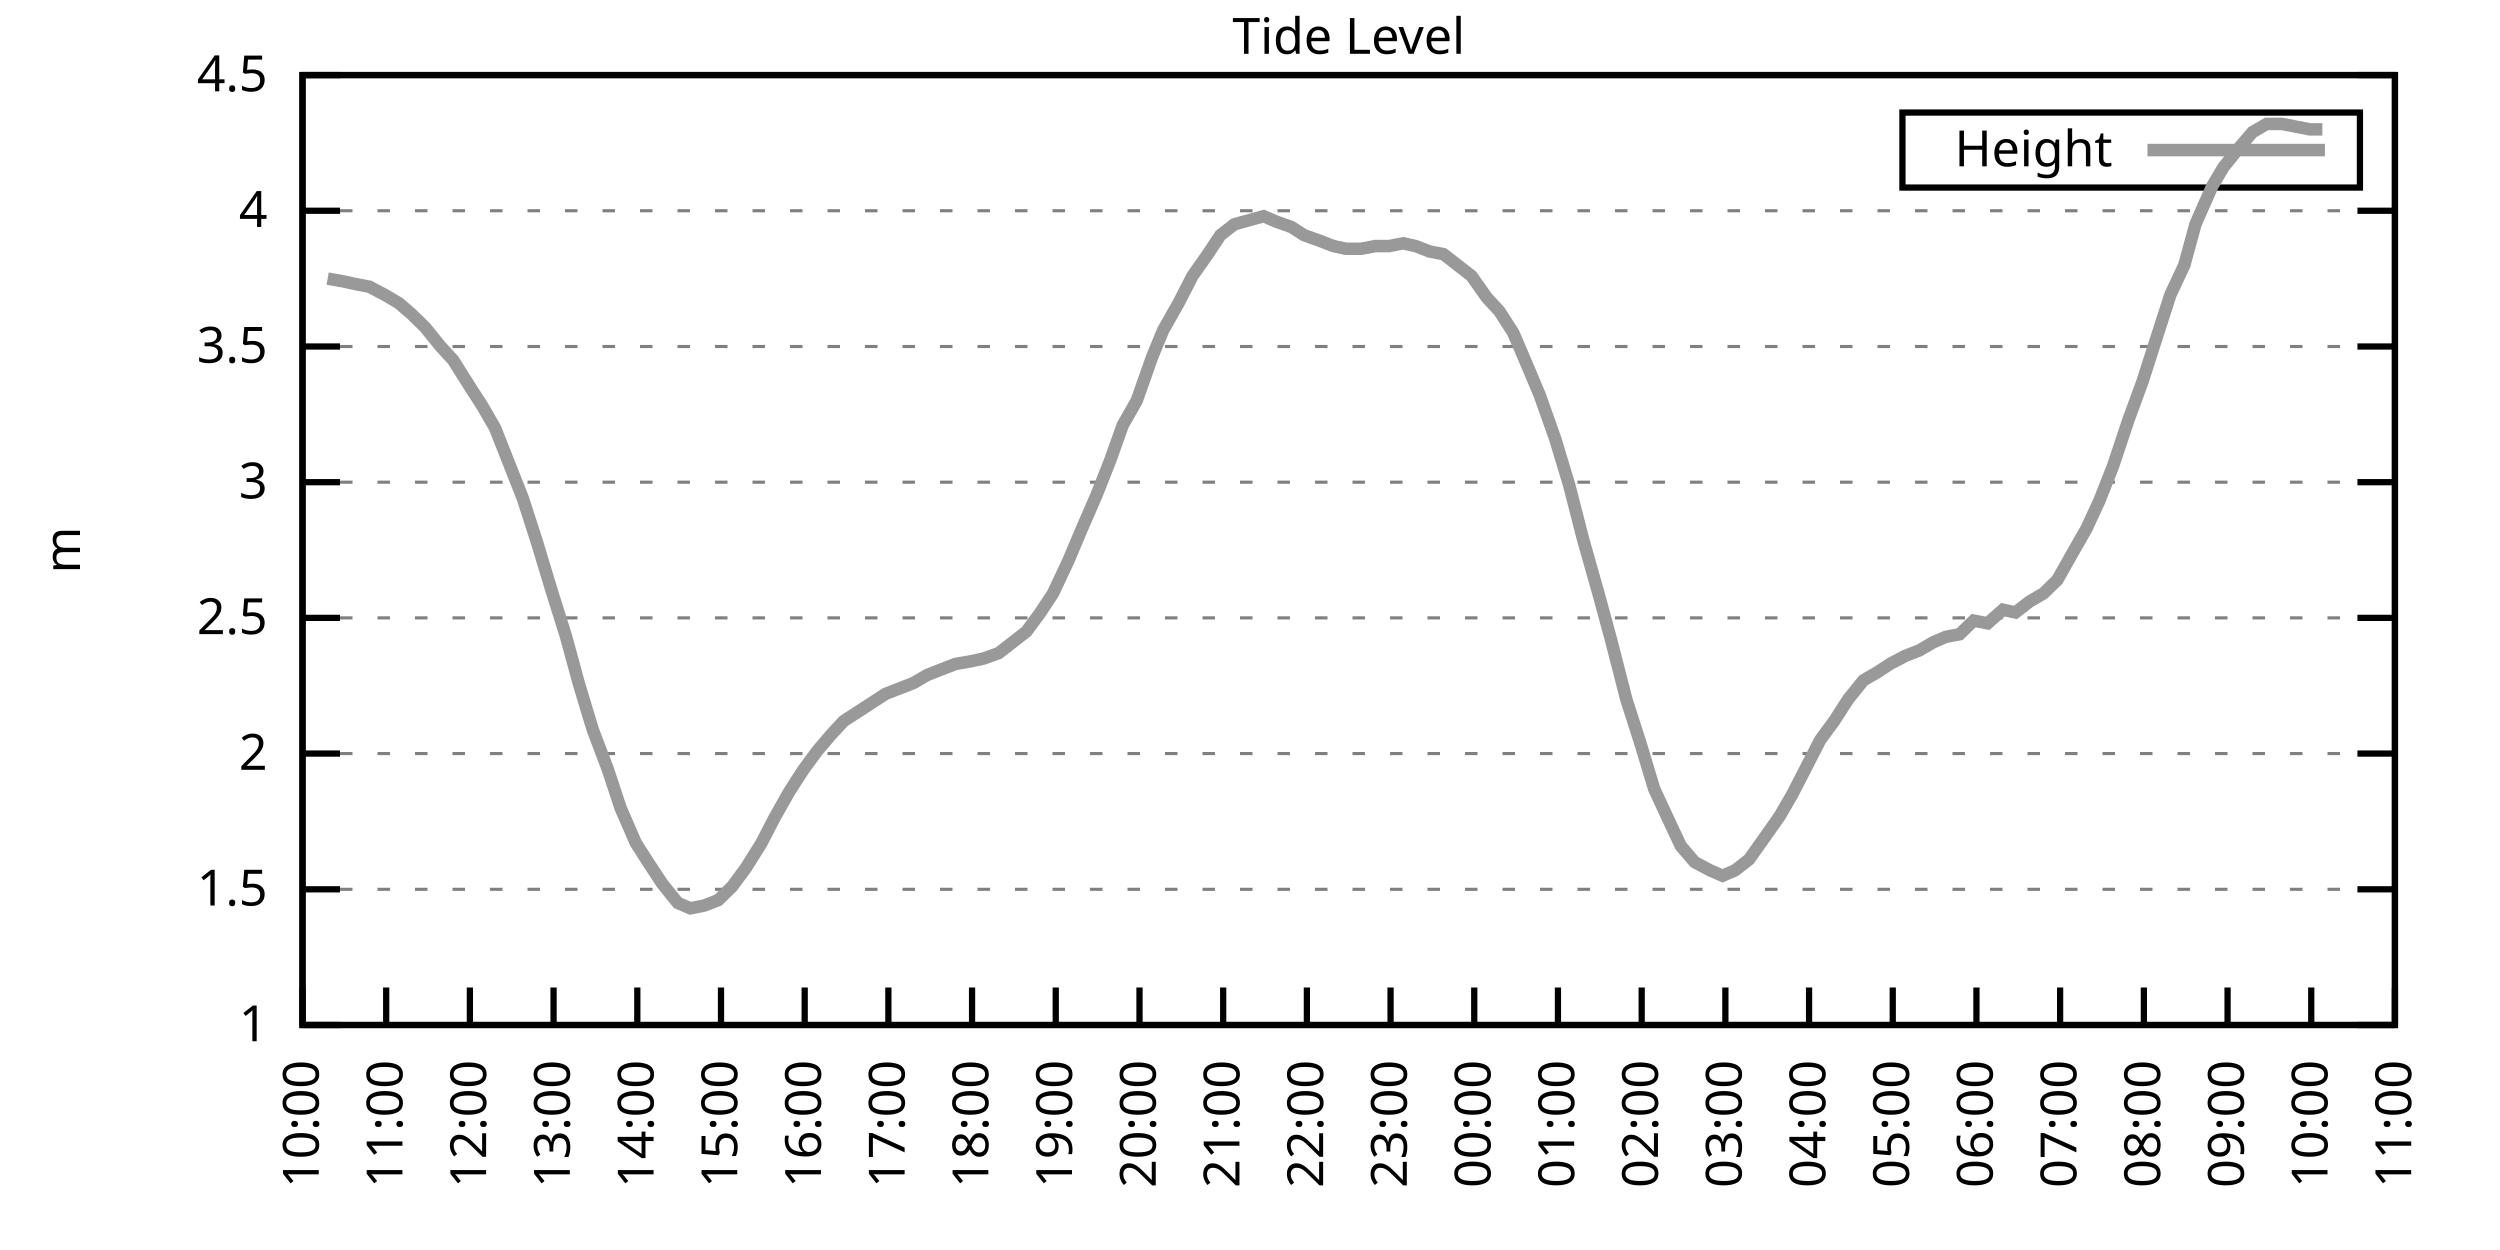
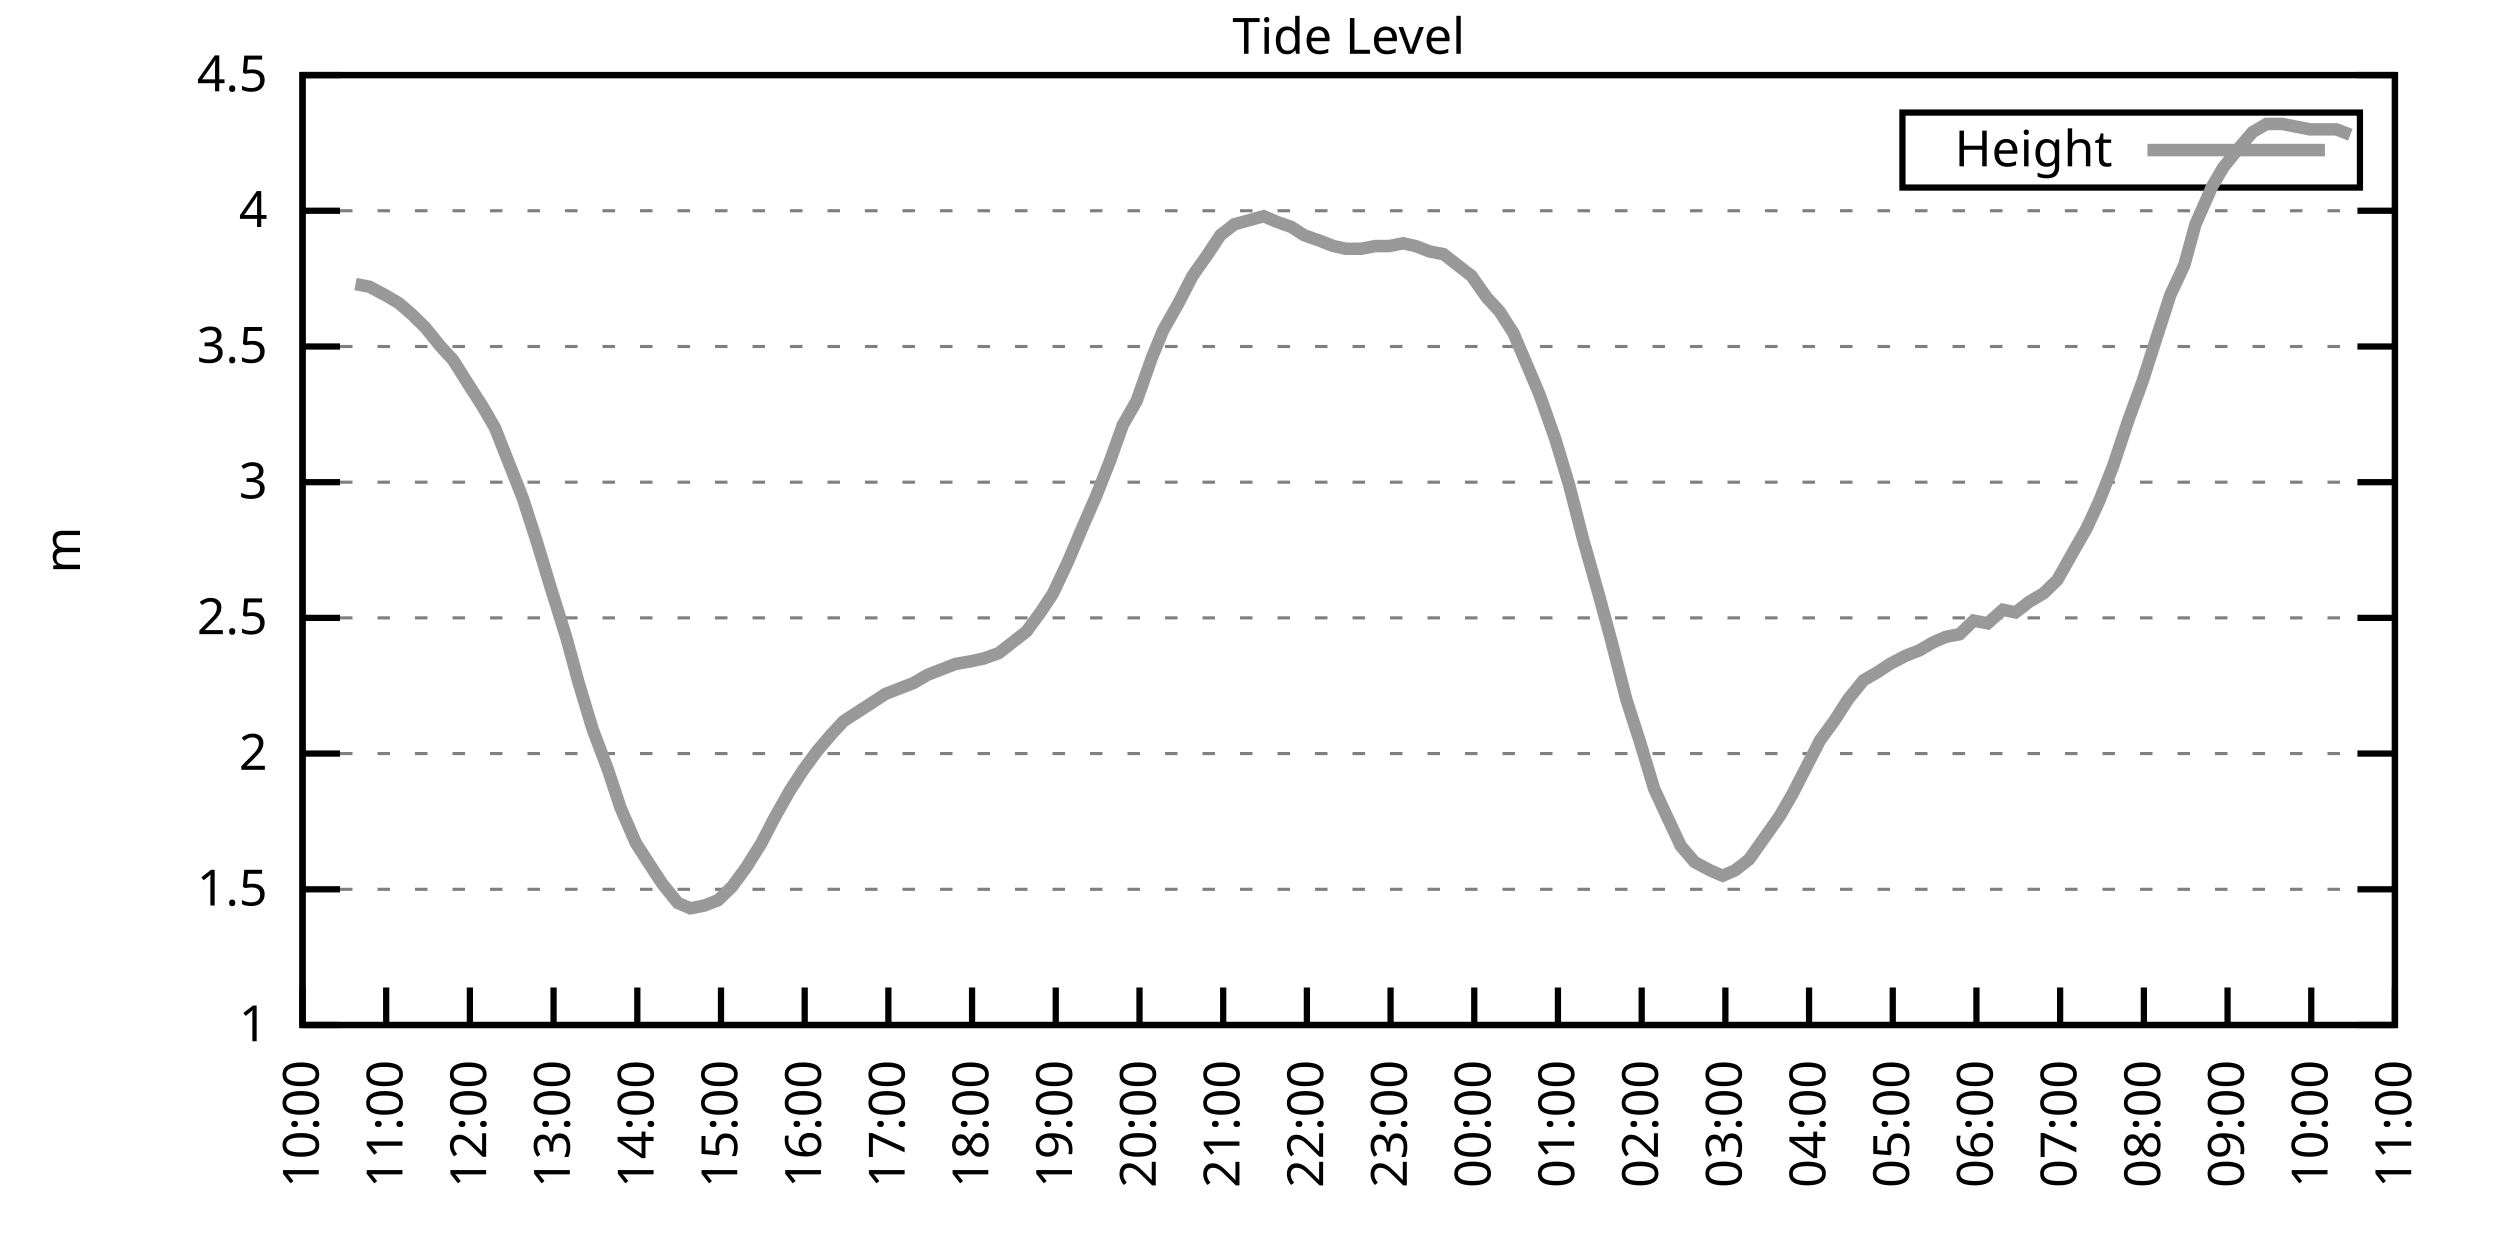
<svg xmlns="http://www.w3.org/2000/svg" xmlns:xlink="http://www.w3.org/1999/xlink" width="400" height="200" viewBox="0 0 400 200">
  <g id="gnuplot_canvas">
    <rect x="0" y="0" width="400" height="200" fill="none" />
    <defs>
      <circle id="gpDot" r="0.5" stroke-width="0.5" stroke="currentColor" />
      <path id="gpPt0" stroke-width="0.333" stroke="currentColor" d="M-1,0 h2 M0,-1 v2" />
      <path id="gpPt1" stroke-width="0.333" stroke="currentColor" d="M-1,-1 L1,1 M1,-1 L-1,1" />
      <path id="gpPt2" stroke-width="0.333" stroke="currentColor" d="M-1,0 L1,0 M0,-1 L0,1 M-1,-1 L1,1 M-1,1 L1,-1" />
      <rect id="gpPt3" stroke-width="0.333" stroke="currentColor" x="-1" y="-1" width="2" height="2" />
      <rect id="gpPt4" stroke-width="0.333" stroke="currentColor" fill="currentColor" x="-1" y="-1" width="2" height="2" />
      <circle id="gpPt5" stroke-width="0.333" stroke="currentColor" cx="0" cy="0" r="1" />
      <use xlink:href="#gpPt5" id="gpPt6" fill="currentColor" stroke="none" />
      <path id="gpPt7" stroke-width="0.333" stroke="currentColor" d="M0,-1.33 L-1.33,0.67 L1.33,0.67 z" />
      <use xlink:href="#gpPt7" id="gpPt8" fill="currentColor" stroke="none" />
      <use xlink:href="#gpPt7" id="gpPt9" stroke="currentColor" transform="rotate(180)" />
      <use xlink:href="#gpPt9" id="gpPt10" fill="currentColor" stroke="none" />
      <use xlink:href="#gpPt3" id="gpPt11" stroke="currentColor" transform="rotate(45)" />
      <use xlink:href="#gpPt11" id="gpPt12" fill="currentColor" stroke="none" />
      <path id="gpPt13" stroke-width="0.333" stroke="currentColor" d="M0,1.330 L1.265,0.411 L0.782,-1.067 L-0.782,-1.076 L-1.265,0.411 z" />
      <use xlink:href="#gpPt13" id="gpPt14" fill="currentColor" stroke="none" />
      <filter id="textbox" filterUnits="objectBoundingBox" x="0" y="0" height="1" width="1">
        <feFlood flood-color="white" flood-opacity="1" result="bgnd" />
        <feComposite in="SourceGraphic" in2="bgnd" operator="atop" />
      </filter>
      <filter id="greybox" filterUnits="objectBoundingBox" x="0" y="0" height="1" width="1">
        <feFlood flood-color="lightgrey" flood-opacity="1" result="grey" />
        <feComposite in="SourceGraphic" in2="grey" operator="atop" />
      </filter>
    </defs>
    <g fill="none" color="white" stroke="currentColor" stroke-width="1.00" stroke-linecap="butt" stroke-linejoin="miter">
</g>
    <g fill="none" color="black" stroke="currentColor" stroke-width="1.00" stroke-linecap="butt" stroke-linejoin="miter">
      <g stroke="none" shape-rendering="crispEdges">
        <polygon fill="rgb(255, 255, 255)" points="48.40,164.00 383.18,164.00 383.18,12.02 48.40,12.02 " />
      </g>
    </g>
    <g fill="none" color="black" stroke="currentColor" stroke-width="1.00" stroke-linecap="butt" stroke-linejoin="miter">
</g>
    <g fill="none" color="black" stroke="black" stroke-width="0.50" stroke-linecap="butt" stroke-linejoin="miter">
</g>
    <g fill="none" color="gray" stroke="currentColor" stroke-width="0.50" stroke-linecap="butt" stroke-linejoin="miter">
      <path stroke="gray" stroke-dasharray="2,4" class="gridline" d="M48.40,164.00 L383.19,164.00  " />
    </g>
    <g fill="none" color="gray" stroke="gray" stroke-width="1.00" stroke-linecap="butt" stroke-linejoin="miter">
</g>
    <g fill="none" color="black" stroke="currentColor" stroke-width="1.00" stroke-linecap="butt" stroke-linejoin="miter">
      <path stroke="black" d="M48.40,164.00 L54.40,164.00 M383.19,164.00 L377.19,164.00  " />
      <g transform="translate(42.80,166.60)" stroke="none" fill="black" font-family="Sans" font-size="8.00" text-anchor="end">
        <text>
          <tspan font-family="Sans"> 1</tspan>
        </text>
      </g>
    </g>
    <g fill="none" color="black" stroke="currentColor" stroke-width="1.00" stroke-linecap="butt" stroke-linejoin="miter">
</g>
    <g fill="none" color="black" stroke="black" stroke-width="0.50" stroke-linecap="butt" stroke-linejoin="miter">
</g>
    <g fill="none" color="gray" stroke="currentColor" stroke-width="0.50" stroke-linecap="butt" stroke-linejoin="miter">
      <path stroke="gray" stroke-dasharray="2,4" class="gridline" d="M48.40,142.29 L383.19,142.29  " />
    </g>
    <g fill="none" color="gray" stroke="gray" stroke-width="1.00" stroke-linecap="butt" stroke-linejoin="miter">
</g>
    <g fill="none" color="black" stroke="currentColor" stroke-width="1.00" stroke-linecap="butt" stroke-linejoin="miter">
      <path stroke="black" d="M48.40,142.29 L54.40,142.29 M383.19,142.29 L377.19,142.29  " />
      <g transform="translate(42.80,144.89)" stroke="none" fill="black" font-family="Sans" font-size="8.00" text-anchor="end">
        <text>
          <tspan font-family="Sans"> 1.5</tspan>
        </text>
      </g>
    </g>
    <g fill="none" color="black" stroke="currentColor" stroke-width="1.00" stroke-linecap="butt" stroke-linejoin="miter">
</g>
    <g fill="none" color="black" stroke="black" stroke-width="0.50" stroke-linecap="butt" stroke-linejoin="miter">
</g>
    <g fill="none" color="gray" stroke="currentColor" stroke-width="0.50" stroke-linecap="butt" stroke-linejoin="miter">
      <path stroke="gray" stroke-dasharray="2,4" class="gridline" d="M48.40,120.57 L383.19,120.57  " />
    </g>
    <g fill="none" color="gray" stroke="gray" stroke-width="1.00" stroke-linecap="butt" stroke-linejoin="miter">
</g>
    <g fill="none" color="black" stroke="currentColor" stroke-width="1.00" stroke-linecap="butt" stroke-linejoin="miter">
      <path stroke="black" d="M48.40,120.57 L54.40,120.57 M383.19,120.57 L377.19,120.57  " />
      <g transform="translate(42.80,123.17)" stroke="none" fill="black" font-family="Sans" font-size="8.00" text-anchor="end">
        <text>
          <tspan font-family="Sans"> 2</tspan>
        </text>
      </g>
    </g>
    <g fill="none" color="black" stroke="currentColor" stroke-width="1.00" stroke-linecap="butt" stroke-linejoin="miter">
</g>
    <g fill="none" color="black" stroke="black" stroke-width="0.50" stroke-linecap="butt" stroke-linejoin="miter">
</g>
    <g fill="none" color="gray" stroke="currentColor" stroke-width="0.50" stroke-linecap="butt" stroke-linejoin="miter">
      <path stroke="gray" stroke-dasharray="2,4" class="gridline" d="M48.40,98.86 L383.19,98.86  " />
    </g>
    <g fill="none" color="gray" stroke="gray" stroke-width="1.00" stroke-linecap="butt" stroke-linejoin="miter">
</g>
    <g fill="none" color="black" stroke="currentColor" stroke-width="1.00" stroke-linecap="butt" stroke-linejoin="miter">
      <path stroke="black" d="M48.40,98.86 L54.40,98.86 M383.19,98.86 L377.19,98.86  " />
      <g transform="translate(42.80,101.46)" stroke="none" fill="black" font-family="Sans" font-size="8.00" text-anchor="end">
        <text>
          <tspan font-family="Sans"> 2.5</tspan>
        </text>
      </g>
    </g>
    <g fill="none" color="black" stroke="currentColor" stroke-width="1.00" stroke-linecap="butt" stroke-linejoin="miter">
</g>
    <g fill="none" color="black" stroke="black" stroke-width="0.50" stroke-linecap="butt" stroke-linejoin="miter">
</g>
    <g fill="none" color="gray" stroke="currentColor" stroke-width="0.50" stroke-linecap="butt" stroke-linejoin="miter">
      <path stroke="gray" stroke-dasharray="2,4" class="gridline" d="M48.40,77.15 L383.19,77.15  " />
    </g>
    <g fill="none" color="gray" stroke="gray" stroke-width="1.00" stroke-linecap="butt" stroke-linejoin="miter">
</g>
    <g fill="none" color="black" stroke="currentColor" stroke-width="1.00" stroke-linecap="butt" stroke-linejoin="miter">
      <path stroke="black" d="M48.40,77.15 L54.40,77.15 M383.19,77.15 L377.19,77.15  " />
      <g transform="translate(42.80,79.75)" stroke="none" fill="black" font-family="Sans" font-size="8.00" text-anchor="end">
        <text>
          <tspan font-family="Sans"> 3</tspan>
        </text>
      </g>
    </g>
    <g fill="none" color="black" stroke="currentColor" stroke-width="1.00" stroke-linecap="butt" stroke-linejoin="miter">
</g>
    <g fill="none" color="black" stroke="black" stroke-width="0.50" stroke-linecap="butt" stroke-linejoin="miter">
</g>
    <g fill="none" color="gray" stroke="currentColor" stroke-width="0.50" stroke-linecap="butt" stroke-linejoin="miter">
      <path stroke="gray" stroke-dasharray="2,4" class="gridline" d="M48.40,55.44 L383.19,55.44  " />
    </g>
    <g fill="none" color="gray" stroke="gray" stroke-width="1.00" stroke-linecap="butt" stroke-linejoin="miter">
</g>
    <g fill="none" color="black" stroke="currentColor" stroke-width="1.00" stroke-linecap="butt" stroke-linejoin="miter">
      <path stroke="black" d="M48.40,55.44 L54.40,55.44 M383.19,55.44 L377.19,55.44  " />
      <g transform="translate(42.80,58.04)" stroke="none" fill="black" font-family="Sans" font-size="8.00" text-anchor="end">
        <text>
          <tspan font-family="Sans"> 3.5</tspan>
        </text>
      </g>
    </g>
    <g fill="none" color="black" stroke="currentColor" stroke-width="1.00" stroke-linecap="butt" stroke-linejoin="miter">
</g>
    <g fill="none" color="black" stroke="black" stroke-width="0.50" stroke-linecap="butt" stroke-linejoin="miter">
</g>
    <g fill="none" color="gray" stroke="currentColor" stroke-width="0.50" stroke-linecap="butt" stroke-linejoin="miter">
      <path stroke="gray" stroke-dasharray="2,4" class="gridline" d="M48.40,33.72 L383.19,33.72  " />
    </g>
    <g fill="none" color="gray" stroke="gray" stroke-width="1.00" stroke-linecap="butt" stroke-linejoin="miter">
</g>
    <g fill="none" color="black" stroke="currentColor" stroke-width="1.00" stroke-linecap="butt" stroke-linejoin="miter">
      <path stroke="black" d="M48.40,33.72 L54.40,33.72 M383.19,33.72 L377.19,33.72  " />
      <g transform="translate(42.80,36.32)" stroke="none" fill="black" font-family="Sans" font-size="8.00" text-anchor="end">
        <text>
          <tspan font-family="Sans"> 4</tspan>
        </text>
      </g>
    </g>
    <g fill="none" color="black" stroke="currentColor" stroke-width="1.00" stroke-linecap="butt" stroke-linejoin="miter">
</g>
    <g fill="none" color="black" stroke="black" stroke-width="0.50" stroke-linecap="butt" stroke-linejoin="miter">
</g>
    <g fill="none" color="gray" stroke="currentColor" stroke-width="0.50" stroke-linecap="butt" stroke-linejoin="miter">
      <path stroke="gray" stroke-dasharray="2,4" class="gridline" d="M48.40,12.01 L383.19,12.01  " />
    </g>
    <g fill="none" color="gray" stroke="gray" stroke-width="1.00" stroke-linecap="butt" stroke-linejoin="miter">
</g>
    <g fill="none" color="black" stroke="currentColor" stroke-width="1.00" stroke-linecap="butt" stroke-linejoin="miter">
      <path stroke="black" d="M48.40,12.01 L54.40,12.01 M383.19,12.01 L377.19,12.01  " />
      <g transform="translate(42.80,14.61)" stroke="none" fill="black" font-family="Sans" font-size="8.00" text-anchor="end">
        <text>
          <tspan font-family="Sans"> 4.5</tspan>
        </text>
      </g>
    </g>
    <g fill="none" color="black" stroke="currentColor" stroke-width="1.00" stroke-linecap="butt" stroke-linejoin="miter">
      <path stroke="black" d="M48.40,164.00 L48.40,158.00  " />
      <g transform="translate(51.00,169.60) rotate(270.00)" stroke="none" fill="black" font-family="Sans" font-size="8.00" text-anchor="end">
        <text>
          <tspan font-family="Sans">10:00</tspan>
        </text>
      </g>
    </g>
    <g fill="none" color="black" stroke="currentColor" stroke-width="1.00" stroke-linecap="butt" stroke-linejoin="miter">
      <path stroke="black" d="M61.79,164.00 L61.79,158.00  " />
      <g transform="translate(64.39,169.60) rotate(270.00)" stroke="none" fill="black" font-family="Sans" font-size="8.00" text-anchor="end">
        <text>
          <tspan font-family="Sans">11:00</tspan>
        </text>
      </g>
    </g>
    <g fill="none" color="black" stroke="currentColor" stroke-width="1.00" stroke-linecap="butt" stroke-linejoin="miter">
      <path stroke="black" d="M75.18,164.00 L75.18,158.00  " />
      <g transform="translate(77.78,169.60) rotate(270.00)" stroke="none" fill="black" font-family="Sans" font-size="8.00" text-anchor="end">
        <text>
          <tspan font-family="Sans">12:00</tspan>
        </text>
      </g>
    </g>
    <g fill="none" color="black" stroke="currentColor" stroke-width="1.00" stroke-linecap="butt" stroke-linejoin="miter">
      <path stroke="black" d="M88.57,164.00 L88.57,158.00  " />
      <g transform="translate(91.17,169.60) rotate(270.00)" stroke="none" fill="black" font-family="Sans" font-size="8.00" text-anchor="end">
        <text>
          <tspan font-family="Sans">13:00</tspan>
        </text>
      </g>
    </g>
    <g fill="none" color="black" stroke="currentColor" stroke-width="1.00" stroke-linecap="butt" stroke-linejoin="miter">
      <path stroke="black" d="M101.97,164.00 L101.97,158.00  " />
      <g transform="translate(104.57,169.60) rotate(270.00)" stroke="none" fill="black" font-family="Sans" font-size="8.00" text-anchor="end">
        <text>
          <tspan font-family="Sans">14:00</tspan>
        </text>
      </g>
    </g>
    <g fill="none" color="black" stroke="currentColor" stroke-width="1.00" stroke-linecap="butt" stroke-linejoin="miter">
      <path stroke="black" d="M115.36,164.00 L115.36,158.00  " />
      <g transform="translate(117.96,169.60) rotate(270.00)" stroke="none" fill="black" font-family="Sans" font-size="8.00" text-anchor="end">
        <text>
          <tspan font-family="Sans">15:00</tspan>
        </text>
      </g>
    </g>
    <g fill="none" color="black" stroke="currentColor" stroke-width="1.00" stroke-linecap="butt" stroke-linejoin="miter">
      <path stroke="black" d="M128.75,164.00 L128.75,158.00  " />
      <g transform="translate(131.35,169.60) rotate(270.00)" stroke="none" fill="black" font-family="Sans" font-size="8.00" text-anchor="end">
        <text>
          <tspan font-family="Sans">16:00</tspan>
        </text>
      </g>
    </g>
    <g fill="none" color="black" stroke="currentColor" stroke-width="1.00" stroke-linecap="butt" stroke-linejoin="miter">
      <path stroke="black" d="M142.14,164.00 L142.14,158.00  " />
      <g transform="translate(144.74,169.60) rotate(270.00)" stroke="none" fill="black" font-family="Sans" font-size="8.00" text-anchor="end">
        <text>
          <tspan font-family="Sans">17:00</tspan>
        </text>
      </g>
    </g>
    <g fill="none" color="black" stroke="currentColor" stroke-width="1.00" stroke-linecap="butt" stroke-linejoin="miter">
      <path stroke="black" d="M155.53,164.00 L155.53,158.00  " />
      <g transform="translate(158.13,169.60) rotate(270.00)" stroke="none" fill="black" font-family="Sans" font-size="8.00" text-anchor="end">
        <text>
          <tspan font-family="Sans">18:00</tspan>
        </text>
      </g>
    </g>
    <g fill="none" color="black" stroke="currentColor" stroke-width="1.00" stroke-linecap="butt" stroke-linejoin="miter">
      <path stroke="black" d="M168.92,164.00 L168.92,158.00  " />
      <g transform="translate(171.52,169.60) rotate(270.00)" stroke="none" fill="black" font-family="Sans" font-size="8.00" text-anchor="end">
        <text>
          <tspan font-family="Sans">19:00</tspan>
        </text>
      </g>
    </g>
    <g fill="none" color="black" stroke="currentColor" stroke-width="1.00" stroke-linecap="butt" stroke-linejoin="miter">
      <path stroke="black" d="M182.32,164.00 L182.32,158.00  " />
      <g transform="translate(184.92,169.60) rotate(270.00)" stroke="none" fill="black" font-family="Sans" font-size="8.00" text-anchor="end">
        <text>
          <tspan font-family="Sans">20:00</tspan>
        </text>
      </g>
    </g>
    <g fill="none" color="black" stroke="currentColor" stroke-width="1.00" stroke-linecap="butt" stroke-linejoin="miter">
      <path stroke="black" d="M195.71,164.00 L195.71,158.00  " />
      <g transform="translate(198.31,169.60) rotate(270.00)" stroke="none" fill="black" font-family="Sans" font-size="8.00" text-anchor="end">
        <text>
          <tspan font-family="Sans">21:00</tspan>
        </text>
      </g>
    </g>
    <g fill="none" color="black" stroke="currentColor" stroke-width="1.00" stroke-linecap="butt" stroke-linejoin="miter">
      <path stroke="black" d="M209.10,164.00 L209.10,158.00  " />
      <g transform="translate(211.70,169.60) rotate(270.00)" stroke="none" fill="black" font-family="Sans" font-size="8.00" text-anchor="end">
        <text>
          <tspan font-family="Sans">22:00</tspan>
        </text>
      </g>
    </g>
    <g fill="none" color="black" stroke="currentColor" stroke-width="1.00" stroke-linecap="butt" stroke-linejoin="miter">
      <path stroke="black" d="M222.49,164.00 L222.49,158.00  " />
      <g transform="translate(225.09,169.60) rotate(270.00)" stroke="none" fill="black" font-family="Sans" font-size="8.00" text-anchor="end">
        <text>
          <tspan font-family="Sans">23:00</tspan>
        </text>
      </g>
    </g>
    <g fill="none" color="black" stroke="currentColor" stroke-width="1.00" stroke-linecap="butt" stroke-linejoin="miter">
      <path stroke="black" d="M235.88,164.00 L235.88,158.00  " />
      <g transform="translate(238.48,169.60) rotate(270.00)" stroke="none" fill="black" font-family="Sans" font-size="8.00" text-anchor="end">
        <text>
          <tspan font-family="Sans">00:00</tspan>
        </text>
      </g>
    </g>
    <g fill="none" color="black" stroke="currentColor" stroke-width="1.00" stroke-linecap="butt" stroke-linejoin="miter">
      <path stroke="black" d="M249.27,164.00 L249.27,158.00  " />
      <g transform="translate(251.87,169.60) rotate(270.00)" stroke="none" fill="black" font-family="Sans" font-size="8.00" text-anchor="end">
        <text>
          <tspan font-family="Sans">01:00</tspan>
        </text>
      </g>
    </g>
    <g fill="none" color="black" stroke="currentColor" stroke-width="1.00" stroke-linecap="butt" stroke-linejoin="miter">
      <path stroke="black" d="M262.67,164.00 L262.67,158.00  " />
      <g transform="translate(265.27,169.60) rotate(270.00)" stroke="none" fill="black" font-family="Sans" font-size="8.00" text-anchor="end">
        <text>
          <tspan font-family="Sans">02:00</tspan>
        </text>
      </g>
    </g>
    <g fill="none" color="black" stroke="currentColor" stroke-width="1.00" stroke-linecap="butt" stroke-linejoin="miter">
      <path stroke="black" d="M276.06,164.00 L276.06,158.00  " />
      <g transform="translate(278.66,169.60) rotate(270.00)" stroke="none" fill="black" font-family="Sans" font-size="8.00" text-anchor="end">
        <text>
          <tspan font-family="Sans">03:00</tspan>
        </text>
      </g>
    </g>
    <g fill="none" color="black" stroke="currentColor" stroke-width="1.00" stroke-linecap="butt" stroke-linejoin="miter">
      <path stroke="black" d="M289.45,164.00 L289.45,158.00  " />
      <g transform="translate(292.05,169.60) rotate(270.00)" stroke="none" fill="black" font-family="Sans" font-size="8.00" text-anchor="end">
        <text>
          <tspan font-family="Sans">04:00</tspan>
        </text>
      </g>
    </g>
    <g fill="none" color="black" stroke="currentColor" stroke-width="1.00" stroke-linecap="butt" stroke-linejoin="miter">
      <path stroke="black" d="M302.84,164.00 L302.84,158.00  " />
      <g transform="translate(305.44,169.60) rotate(270.00)" stroke="none" fill="black" font-family="Sans" font-size="8.00" text-anchor="end">
        <text>
          <tspan font-family="Sans">05:00</tspan>
        </text>
      </g>
    </g>
    <g fill="none" color="black" stroke="currentColor" stroke-width="1.00" stroke-linecap="butt" stroke-linejoin="miter">
      <path stroke="black" d="M316.23,164.00 L316.23,158.00  " />
      <g transform="translate(318.83,169.60) rotate(270.00)" stroke="none" fill="black" font-family="Sans" font-size="8.00" text-anchor="end">
        <text>
          <tspan font-family="Sans">06:00</tspan>
        </text>
      </g>
    </g>
    <g fill="none" color="black" stroke="currentColor" stroke-width="1.00" stroke-linecap="butt" stroke-linejoin="miter">
      <path stroke="black" d="M329.62,164.00 L329.62,158.00  " />
      <g transform="translate(332.22,169.60) rotate(270.00)" stroke="none" fill="black" font-family="Sans" font-size="8.00" text-anchor="end">
        <text>
          <tspan font-family="Sans">07:00</tspan>
        </text>
      </g>
    </g>
    <g fill="none" color="black" stroke="currentColor" stroke-width="1.00" stroke-linecap="butt" stroke-linejoin="miter">
      <path stroke="black" d="M343.02,164.00 L343.02,158.00  " />
      <g transform="translate(345.62,169.60) rotate(270.00)" stroke="none" fill="black" font-family="Sans" font-size="8.00" text-anchor="end">
        <text>
          <tspan font-family="Sans">08:00</tspan>
        </text>
      </g>
    </g>
    <g fill="none" color="black" stroke="currentColor" stroke-width="1.00" stroke-linecap="butt" stroke-linejoin="miter">
      <path stroke="black" d="M356.41,164.00 L356.41,158.00  " />
      <g transform="translate(359.01,169.60) rotate(270.00)" stroke="none" fill="black" font-family="Sans" font-size="8.00" text-anchor="end">
        <text>
          <tspan font-family="Sans">09:00</tspan>
        </text>
      </g>
    </g>
    <g fill="none" color="black" stroke="currentColor" stroke-width="1.00" stroke-linecap="butt" stroke-linejoin="miter">
      <path stroke="black" d="M369.80,164.00 L369.80,158.00  " />
      <g transform="translate(372.40,169.60) rotate(270.00)" stroke="none" fill="black" font-family="Sans" font-size="8.00" text-anchor="end">
        <text>
          <tspan font-family="Sans">10:00</tspan>
        </text>
      </g>
    </g>
    <g fill="none" color="black" stroke="currentColor" stroke-width="1.00" stroke-linecap="butt" stroke-linejoin="miter">
      <path stroke="black" d="M383.19,164.00 L383.19,158.00  " />
      <g transform="translate(385.79,169.60) rotate(270.00)" stroke="none" fill="black" font-family="Sans" font-size="8.00" text-anchor="end">
        <text>
          <tspan font-family="Sans">11:00</tspan>
        </text>
      </g>
    </g>
    <g fill="none" color="black" stroke="currentColor" stroke-width="1.00" stroke-linecap="butt" stroke-linejoin="miter">
</g>
    <g fill="none" color="black" stroke="currentColor" stroke-width="1.00" stroke-linecap="butt" stroke-linejoin="miter">
      <path stroke="black" d="M48.40,12.01 L48.40,164.00 L383.19,164.00 L383.19,12.01 L48.40,12.01 Z  " />
    </g>
    <g fill="none" color="black" stroke="currentColor" stroke-width="1.00" stroke-linecap="butt" stroke-linejoin="miter">
</g>
    <g fill="none" color="black" stroke="currentColor" stroke-width="1.00" stroke-linecap="butt" stroke-linejoin="miter">
      <path stroke="black" d="M304.39,30.01 L304.39,18.01 L377.59,18.01 L377.59,30.01 L304.39,30.01 Z  " />
    </g>
    <g id="Tide_level_plot_1">
      <g fill="none" color="white" stroke="black" stroke-width="2.00" stroke-linecap="butt" stroke-linejoin="miter">
</g>
      <g fill="none" color="black" stroke="currentColor" stroke-width="2.00" stroke-linecap="butt" stroke-linejoin="miter">
        <g transform="translate(337.99,26.61)" stroke="none" fill="black" font-family="Sans" font-size="8.00" text-anchor="end">
          <text>
            <tspan font-family="Sans">Height</tspan>
          </text>
        </g>
      </g>
      <g fill="none" color="black" stroke="currentColor" stroke-width="2.00" stroke-linecap="butt" stroke-linejoin="miter">
-         <path stroke="rgb(153, 153, 153)" d="M343.59,24.01 L371.99,24.01 M52.42,44.58 L54.87,45.01 L56.88,45.45 L59.11,45.88 L61.57,47.18 L63.80,48.49   L65.81,50.22 L68.04,52.40 L70.50,55.44 L72.50,57.61 L74.96,61.52 L77.19,64.99 L79.20,68.46 L81.43,74.11   L83.66,79.75 L85.90,86.70 L88.13,94.08 L90.58,101.90 L92.59,109.28 L94.82,116.67 L97.28,123.18 L99.29,129.26   L101.74,134.90 L103.98,138.38 L105.98,141.42 L108.44,144.46 L110.45,145.33 L112.68,144.89 L114.91,144.02 L117.14,141.85   L119.38,138.81 L121.83,134.90 L123.84,131.00 L126.29,126.65 L128.53,123.18 L130.76,120.14 L132.99,117.53 L135.00,115.36   L137.01,114.06 L139.69,112.32 L141.69,111.02 L143.93,110.15 L146.16,109.28 L148.39,107.98 L150.62,107.11 L152.85,106.24   L155.31,105.81 L157.32,105.38 L159.77,104.51 L162.01,102.77 L164.24,101.03 L166.47,97.99 L168.48,94.95 L170.93,89.74   L172.94,84.97 L175.40,79.32 L177.63,73.67 L179.64,68.03 L181.87,64.12 L184.32,57.17 L186.11,52.83 L188.57,48.49   L190.80,44.15 L193.25,40.67 L195.26,37.63 L197.49,35.89 L202.18,34.59 L204.19,35.46 L206.64,36.33 L208.65,37.63   L211.11,38.50 L213.34,39.37 L215.35,39.80 L217.80,39.80 L220.04,39.37 L222.27,39.37 L224.50,38.93 L226.51,39.37   L228.74,40.24 L230.97,40.67 L233.20,42.41 L235.44,44.15 L237.89,47.62 L239.90,49.79 L242.13,53.26 L244.36,58.48   L246.37,63.25 L248.83,70.20 L251.06,77.58 L253.29,86.27 L255.75,94.95 L257.76,102.34 L260.21,111.89 L262.44,118.84   L264.67,126.22 L266.68,130.56 L268.92,135.34 L271.15,137.94 L273.60,139.25 L275.61,140.12 L277.62,139.25 L279.85,137.51   L282.31,134.04 L284.76,130.56 L286.77,127.09 L289.23,122.31 L291.23,118.40 L293.47,115.36 L295.70,111.89 L298.15,108.85   L300.39,107.55 L302.39,106.24 L304.85,104.94 L307.08,104.07 L309.31,102.77 L311.32,101.90 L313.55,101.47 L315.79,99.30   L318.02,99.73 L320.47,97.56 L322.48,97.99 L324.71,96.26 L326.95,94.95 L329.18,92.78 L331.63,88.44 L333.86,84.53   L335.87,80.19 L338.10,74.54 L340.56,67.16 L342.79,61.08 L345.02,54.13 L347.26,47.18 L349.49,42.41 L351.27,35.89   L353.95,29.81 L355.74,26.77 L358.19,23.73 L360.42,21.13 L362.66,19.83 L365.11,19.83 L367.34,20.26 L369.58,20.70   L371.58,20.70  " />
+         <path stroke="rgb(153, 153, 153)" d="M343.59,24.01 L371.99,24.01 M56.88,45.45 L59.11,45.88 L61.57,47.18 L63.80,48.49 L65.81,50.22 L68.04,52.40   L70.50,55.44 L72.50,57.61 L74.96,61.52 L77.19,64.99 L79.20,68.46 L81.43,74.11 L83.66,79.75 L85.90,86.70   L88.13,94.08 L90.58,101.90 L92.59,109.28 L94.82,116.67 L97.28,123.18 L99.29,129.26 L101.74,134.90 L103.98,138.38   L105.98,141.42 L108.44,144.46 L110.45,145.33 L112.68,144.89 L114.91,144.02 L117.14,141.85 L119.38,138.81 L121.83,134.90   L123.84,131.00 L126.29,126.65 L128.53,123.18 L130.76,120.14 L132.99,117.53 L135.00,115.36 L137.01,114.06 L139.69,112.32   L141.69,111.02 L143.93,110.15 L146.16,109.28 L148.39,107.98 L150.62,107.11 L152.85,106.24 L155.31,105.81 L157.32,105.38   L159.77,104.51 L162.01,102.77 L164.24,101.03 L166.47,97.99 L168.48,94.95 L170.93,89.74 L172.94,84.97 L175.40,79.32   L177.63,73.67 L179.64,68.03 L181.87,64.12 L184.32,57.17 L186.11,52.83 L188.57,48.49 L190.80,44.15 L193.25,40.67   L195.26,37.63 L197.49,35.89 L202.18,34.59 L204.19,35.46 L206.64,36.33 L208.65,37.63 L211.11,38.50 L213.34,39.37   L215.35,39.80 L217.80,39.80 L220.04,39.37 L222.27,39.37 L224.50,38.93 L226.51,39.37 L228.74,40.24 L230.97,40.67   L233.20,42.41 L235.44,44.15 L237.89,47.62 L239.90,49.79 L242.13,53.26 L244.36,58.48 L246.37,63.25 L248.83,70.20   L251.06,77.58 L253.29,86.27 L255.75,94.95 L257.76,102.34 L260.21,111.89 L262.44,118.84 L264.67,126.22 L266.68,130.56   L268.92,135.34 L271.15,137.94 L273.60,139.25 L275.61,140.12 L277.62,139.25 L279.85,137.51 L282.31,134.04 L284.76,130.56   L286.77,127.09 L289.23,122.31 L291.23,118.40 L293.47,115.36 L295.70,111.89 L298.15,108.85 L300.39,107.55 L302.39,106.24   L304.85,104.94 L307.08,104.07 L309.31,102.77 L311.32,101.90 L313.55,101.47 L315.79,99.30 L318.02,99.73 L320.47,97.56   L322.48,97.99 L324.71,96.26 L326.95,94.95 L329.18,92.78 L331.63,88.44 L333.86,84.53 L335.87,80.19 L338.10,74.54   L340.56,67.16 L342.79,61.08 L345.02,54.13 L347.26,47.18 L349.49,42.41 L351.27,35.89 L353.95,29.81 L355.74,26.77   L358.19,23.73 L360.42,21.13 L362.66,19.83 L365.11,19.83 L367.34,20.26 L369.58,20.70 L371.58,20.70 L373.82,20.70   L376.05,21.56  " />
      </g>
    </g>
    <g fill="none" color="black" stroke="currentColor" stroke-width="2.00" stroke-linecap="butt" stroke-linejoin="miter">
</g>
    <g fill="none" color="black" stroke="black" stroke-width="1.00" stroke-linecap="butt" stroke-linejoin="miter">
</g>
    <g fill="none" color="black" stroke="currentColor" stroke-width="1.00" stroke-linecap="butt" stroke-linejoin="miter">
      <path stroke="black" d="M48.40,12.01 L48.40,164.00 L383.19,164.00 L383.19,12.01 L48.40,12.01 Z  " />
      <g transform="translate(12.80,88.01) rotate(270.00)" stroke="none" fill="black" font-family="Sans" font-size="8.00" text-anchor="middle">
        <text>
          <tspan font-family="Sans">m</tspan>
        </text>
      </g>
    </g>
    <g fill="none" color="black" stroke="currentColor" stroke-width="1.00" stroke-linecap="butt" stroke-linejoin="miter">
</g>
    <g fill="none" color="black" stroke="currentColor" stroke-width="1.00" stroke-linecap="butt" stroke-linejoin="miter">
      <g transform="translate(215.79,8.61)" stroke="none" fill="black" font-family="Sans" font-size="8.00" text-anchor="middle">
        <text>
          <tspan font-family="Sans">Tide Level</tspan>
        </text>
      </g>
    </g>
    <g fill="none" color="black" stroke="currentColor" stroke-width="1.00" stroke-linecap="butt" stroke-linejoin="miter">
</g>
  </g>
</svg>
